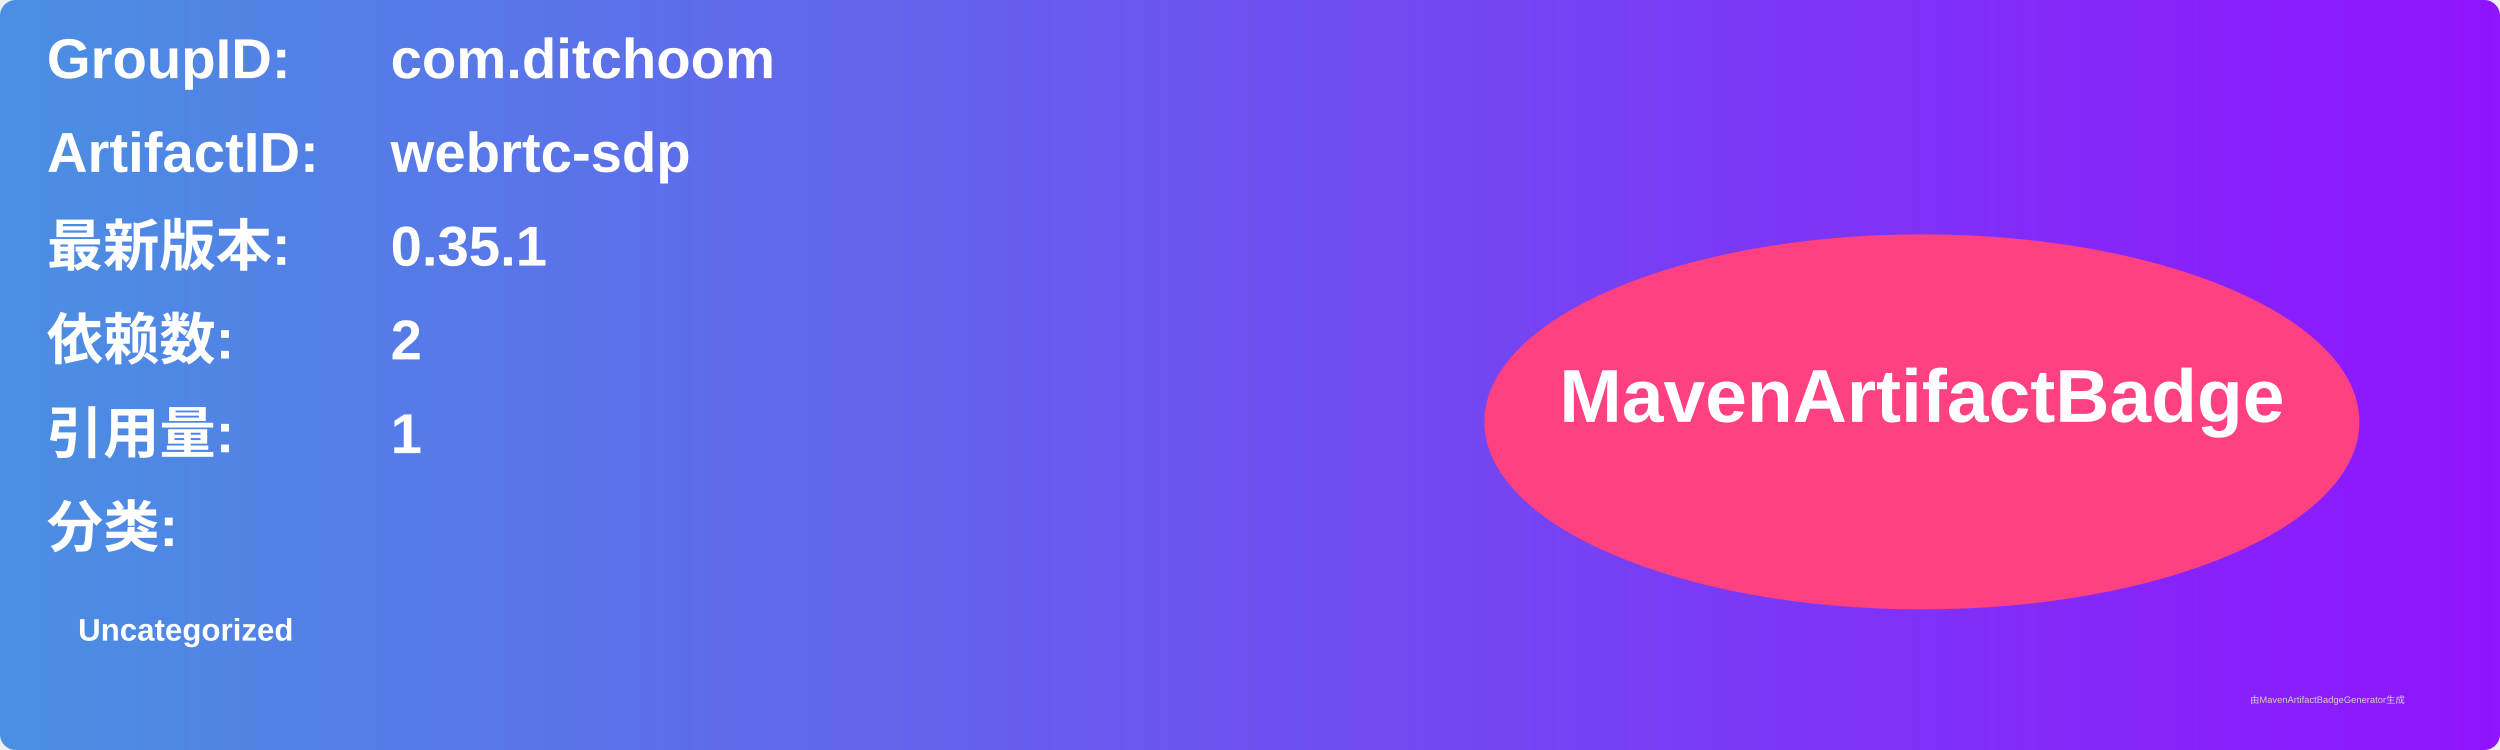
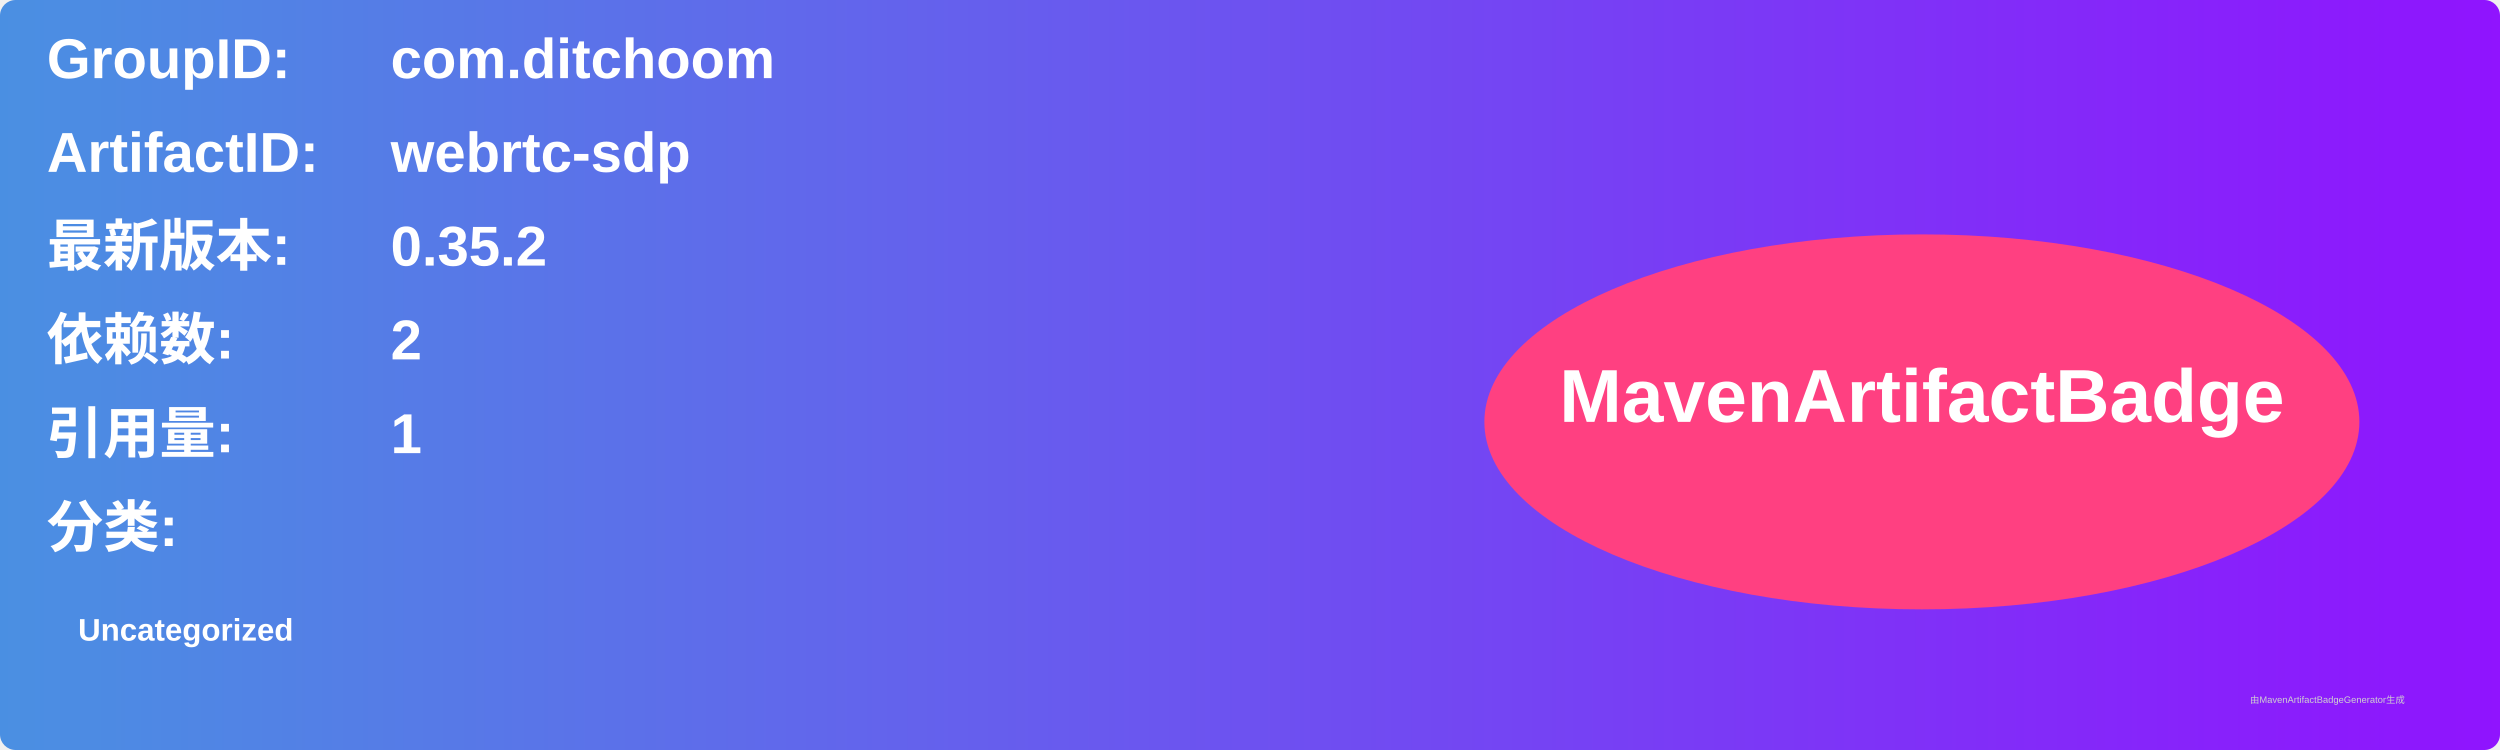
<svg xmlns="http://www.w3.org/2000/svg" width="800" height="240" viewBox="0 0 800 240">
  <linearGradient id="grad" x1="0%" y1="0%" x2="100%" y2="0%">
    <stop offset="0%" stop-color="#4a90e2" />
    <stop offset="100%" stop-color="#9013fe" />
  </linearGradient>
  <rect width="100%" height="100%" rx="5" ry="5" fill="url(#grad)" />
  <g transform="translate(15, 15)">
    <text x="0" y="10" font-family="Arial" font-size="18" fill="white" font-weight="bold" width="260">GroupID:</text>
    <text x="110" y="10" font-family="Arial" font-size="18" fill="white" font-weight="bold" width="460">com.ditchoom</text>
    <text x="0" y="40" font-family="Arial" font-size="18" fill="white" font-weight="bold" width="260">ArtifactID:</text>
    <text x="110" y="40" font-family="Arial" font-size="18" fill="white" font-weight="bold" width="460">webrtc-sdp</text>
    <text x="0" y="70" font-family="Arial" font-size="18" fill="white" font-weight="bold">最新版本:</text>
    <text x="110" y="70" font-family="Arial" font-size="18" fill="white" font-weight="bold">
-       <tspan font-weight="bold">0.35.1</tspan>
+       <tspan font-weight="bold">0.35.2</tspan>
    </text>
    <text x="0" y="100" font-family="Arial" font-size="18" fill="white" font-weight="bold">依赖数: </text>
    <text x="110" y="100" font-family="Arial" font-size="18" fill="white">
      <tspan font-weight="bold">2</tspan>
    </text>
    <text x="0" y="130" font-family="Arial" font-size="18" fill="white" font-weight="bold">引用量: </text>
    <text x="110" y="130" font-family="Arial" font-size="18" fill="white">
      <tspan font-weight="bold">1</tspan>
    </text>
    <text x="0" y="160" font-family="Arial" font-size="18" fill="white" font-weight="bold">分类:</text>
    <text x="10" y="190" font-family="Arial" font-size="10" fill="white">
      <tspan font-weight="bold">Uncategorized</tspan>
    </text>
    <ellipse cx="600" cy="120" rx="140" ry="60" fill="#ff4081" />
    <text x="600" y="120" text-anchor="middle" font-family="Arial" font-size="24" fill="white" font-weight="bold">MavenArtifactBadge</text>
  </g>
  <text x="720" y="225" font-family="Arial" font-size="3" fill="#d0d0d0">由MavenArtifactBadgeGenerator生成</text>
</svg>
